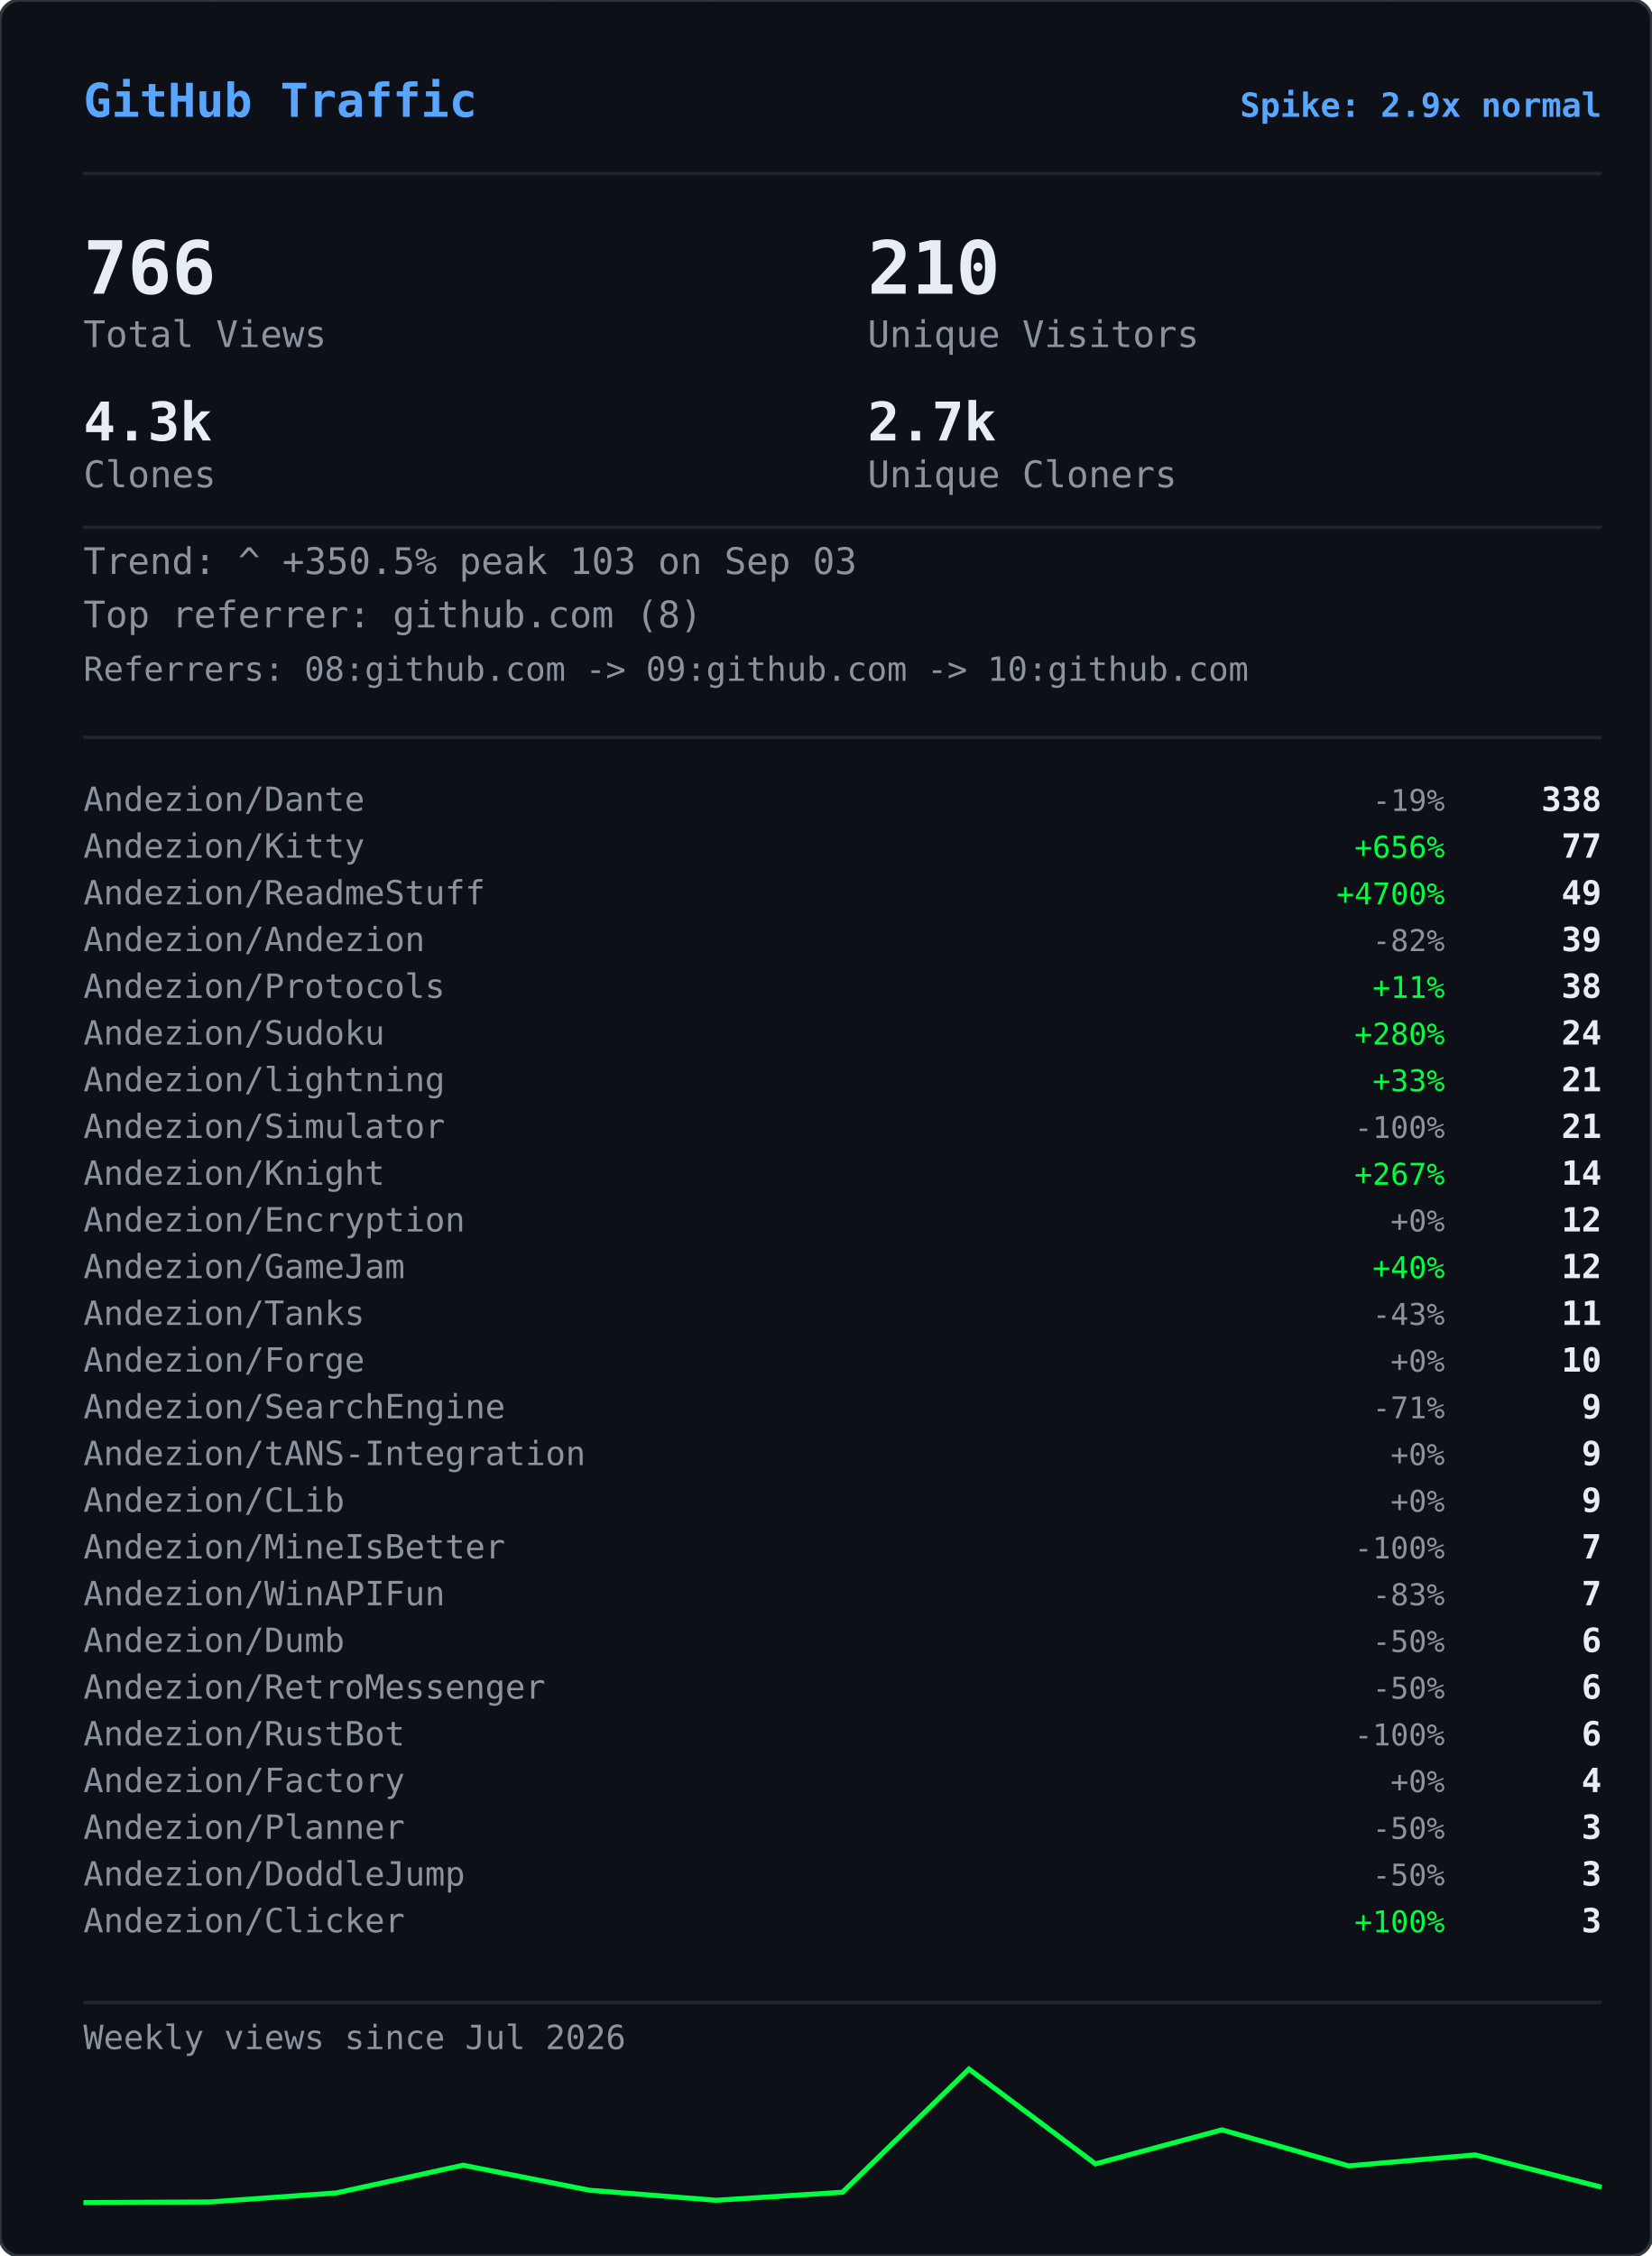
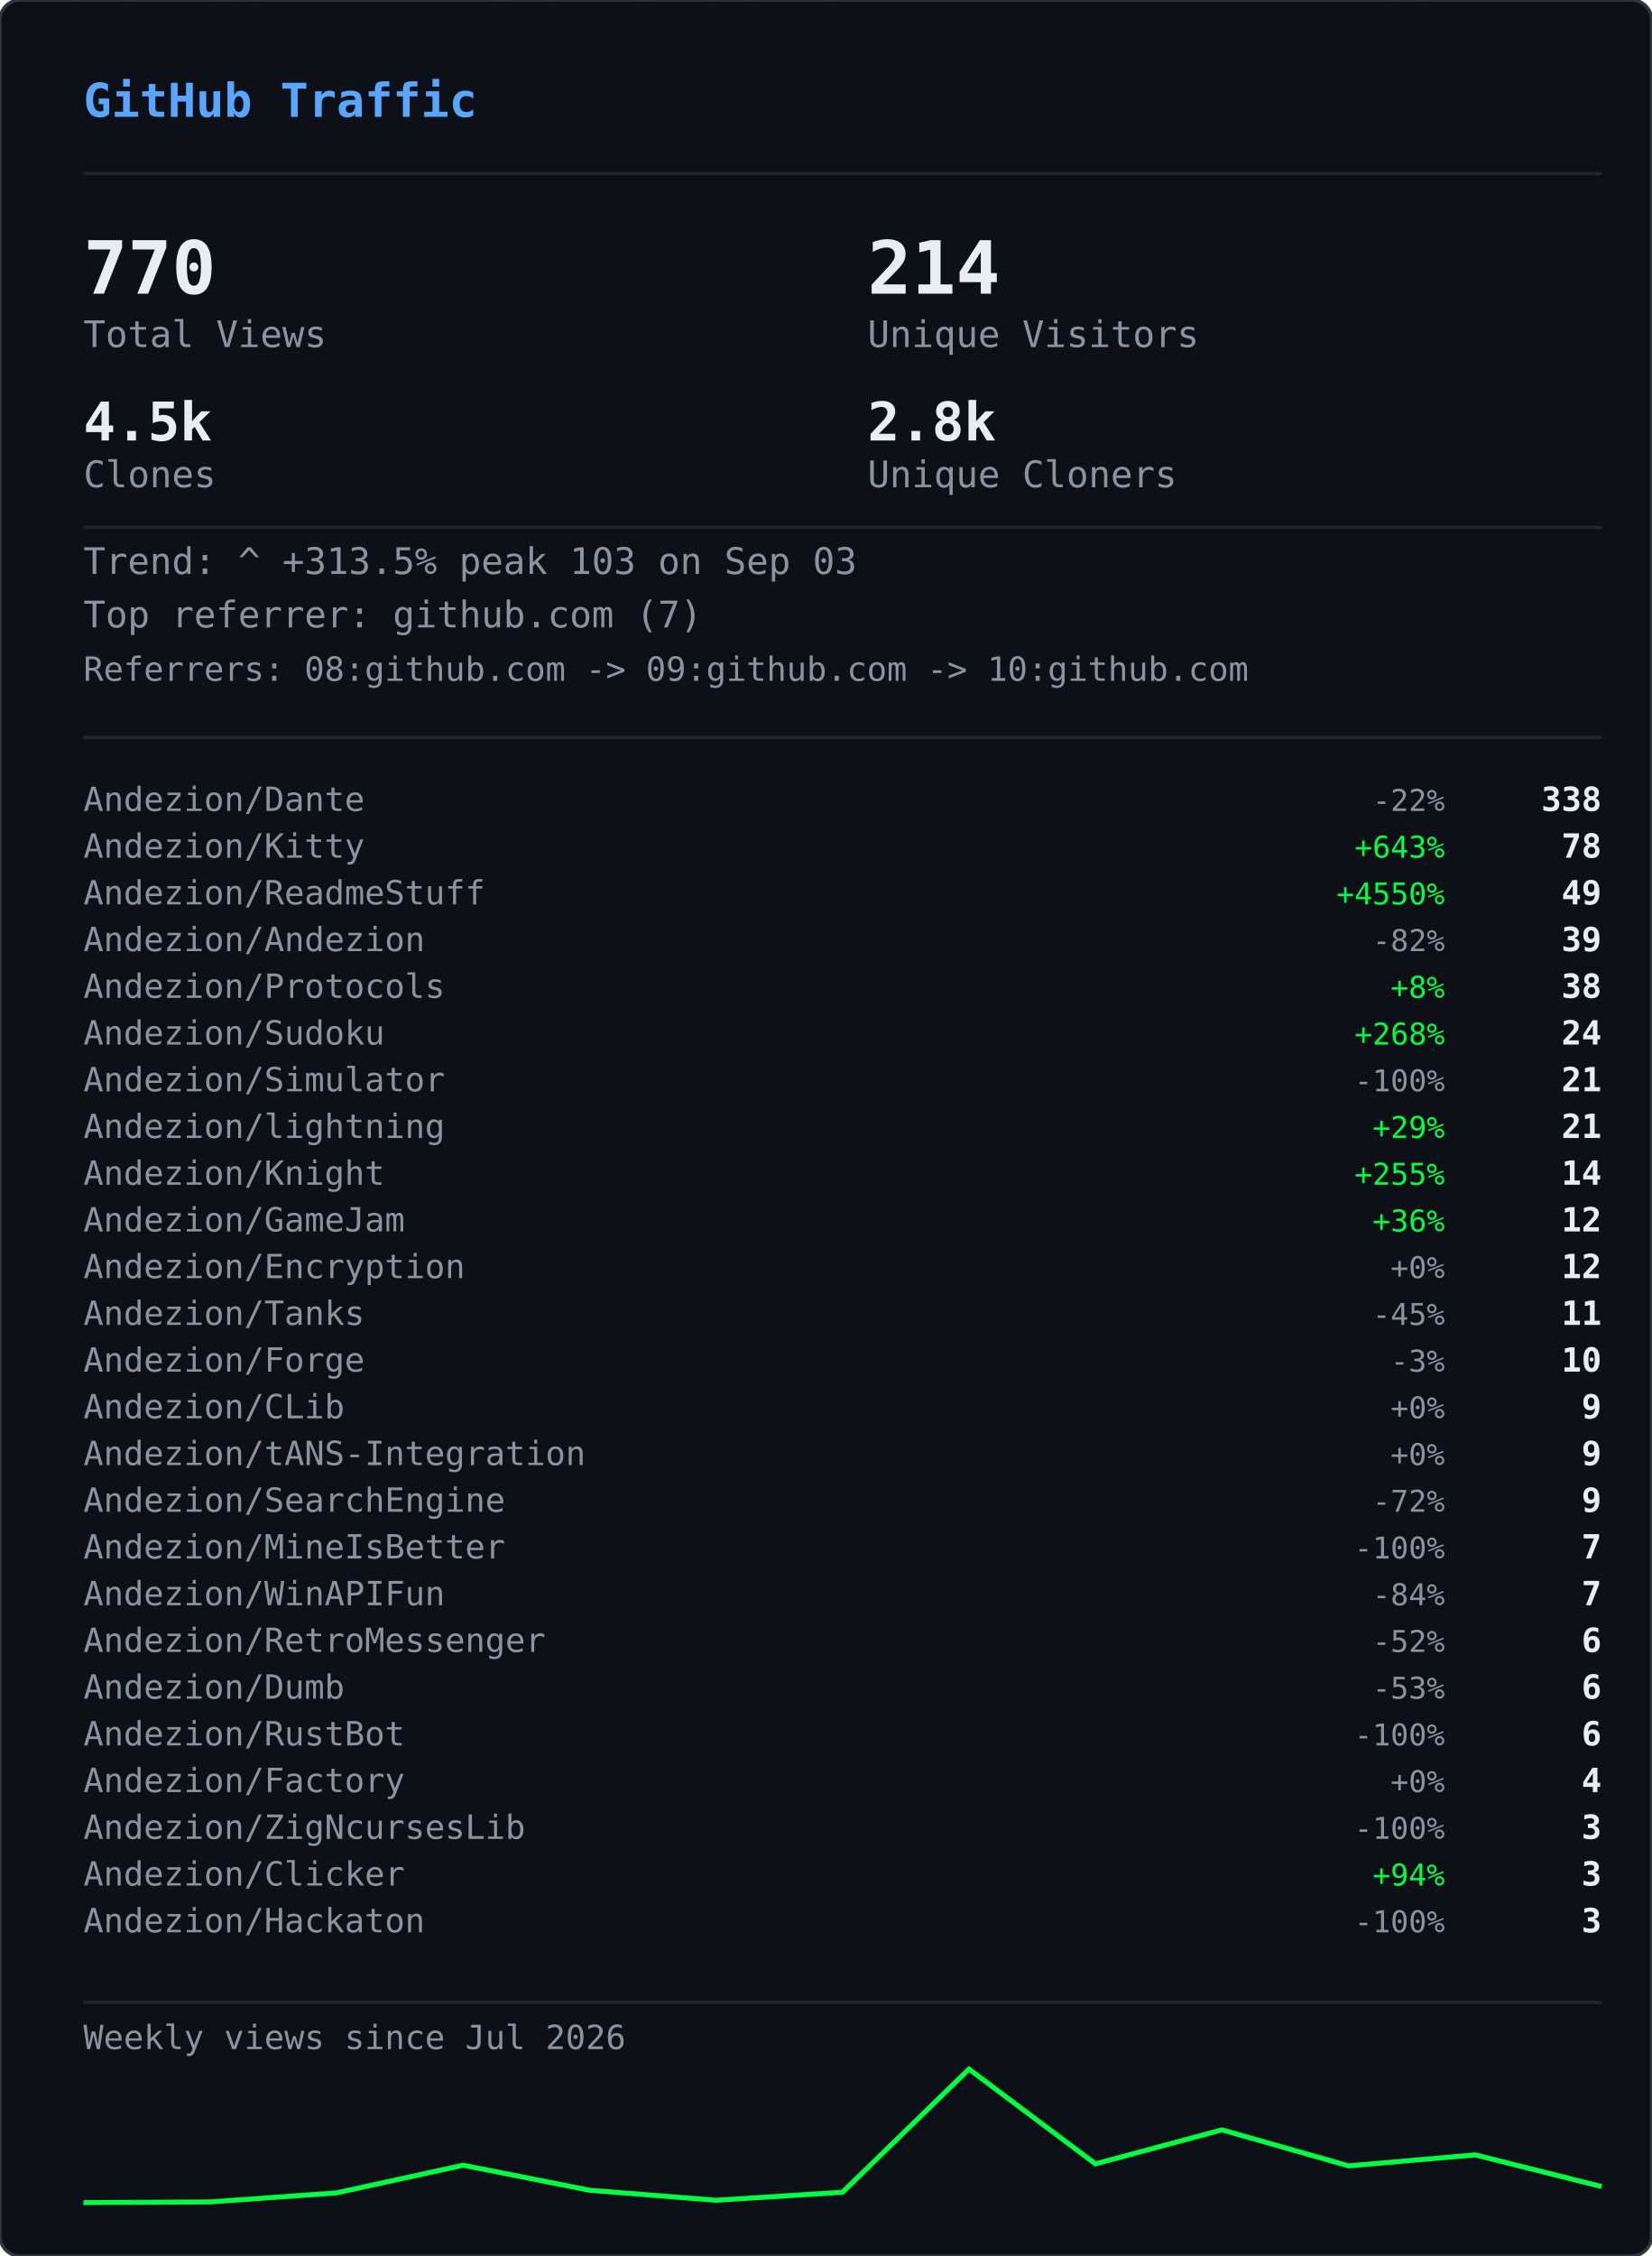
<svg xmlns="http://www.w3.org/2000/svg" width="495" height="676" viewBox="0 0 495 676">
  <defs>
    <clipPath id="gvs-clip">
      <rect width="495" height="676" rx="6" />
    </clipPath>
  </defs>
  <rect width="495" height="676" rx="6" fill="#0d1117" />
  <g clip-path="url(#gvs-clip)">
    <g opacity="0.22">
      <style>@keyframes gvs0{from{transform:translateY(-46px)}to{transform:translateY(690px)}}@keyframes gvs1{from{transform:translateY(-60px)}to{transform:translateY(690px)}}@keyframes gvs2{from{transform:translateY(-88px)}to{transform:translateY(690px)}}@keyframes gvs3{from{transform:translateY(-88px)}to{transform:translateY(690px)}}@keyframes gvs4{from{transform:translateY(-88px)}to{transform:translateY(690px)}}@keyframes gvs5{from{transform:translateY(-88px)}to{transform:translateY(690px)}}@keyframes gvs6{from{transform:translateY(-88px)}to{transform:translateY(690px)}}@keyframes gvs7{from{transform:translateY(-88px)}to{transform:translateY(690px)}}@keyframes gvs8{from{transform:translateY(-46px)}to{transform:translateY(690px)}}@keyframes gvs9{from{transform:translateY(-60px)}to{transform:translateY(690px)}}@keyframes gvs10{from{transform:translateY(-88px)}to{transform:translateY(690px)}}@keyframes gvs11{from{transform:translateY(-60px)}to{transform:translateY(690px)}}@keyframes gvs12{from{transform:translateY(-88px)}to{transform:translateY(690px)}}@keyframes gvs13{from{transform:translateY(-88px)}to{transform:translateY(690px)}}@keyframes gvs14{from{transform:translateY(-60px)}to{transform:translateY(690px)}}@keyframes gvs15{from{transform:translateY(-74px)}to{transform:translateY(690px)}}@keyframes gvs16{from{transform:translateY(-88px)}to{transform:translateY(690px)}}@keyframes gvs17{from{transform:translateY(-60px)}to{transform:translateY(690px)}}@keyframes gvs18{from{transform:translateY(-88px)}to{transform:translateY(690px)}}@keyframes gvs19{from{transform:translateY(-46px)}to{transform:translateY(690px)}}@keyframes gvs20{from{transform:translateY(-46px)}to{transform:translateY(690px)}}@keyframes gvs21{from{transform:translateY(-88px)}to{transform:translateY(690px)}}@keyframes gvs22{from{transform:translateY(-88px)}to{transform:translateY(690px)}}@keyframes gvs23{from{transform:translateY(-88px)}to{transform:translateY(690px)}}@keyframes gvs24{from{transform:translateY(-46px)}to{transform:translateY(690px)}}@keyframes gvs25{from{transform:translateY(-46px)}to{transform:translateY(690px)}}@keyframes gvs26{from{transform:translateY(-60px)}to{transform:translateY(690px)}}@keyframes gvs27{from{transform:translateY(-60px)}to{transform:translateY(690px)}}@keyframes gvs28{from{transform:translateY(-88px)}to{transform:translateY(690px)}}@keyframes gvs29{from{transform:translateY(-74px)}to{transform:translateY(690px)}}@keyframes gvs30{from{transform:translateY(-74px)}to{transform:translateY(690px)}}@keyframes gvs31{from{transform:translateY(-46px)}to{transform:translateY(690px)}}@keyframes gvs32{from{transform:translateY(-46px)}to{transform:translateY(690px)}}@keyframes gvs33{from{transform:translateY(-46px)}to{transform:translateY(690px)}}@keyframes gvs34{from{transform:translateY(-88px)}to{transform:translateY(690px)}}@keyframes gvs35{from{transform:translateY(-88px)}to{transform:translateY(690px)}}@keyframes gvs36{from{transform:translateY(-60px)}to{transform:translateY(690px)}}@keyframes gvs37{from{transform:translateY(-88px)}to{transform:translateY(690px)}}</style>
      <g style="animation:gvs0 1.67s linear infinite;animation-delay:-0.05s">
        <text x="22" y="0" font-family="monospace" font-size="12" fill="#00ff41">ｱ</text>
        <text x="22" y="-14" font-family="monospace" font-size="12" fill="#00ff41" opacity="0.75">ｸ</text>
        <text x="22" y="-28" font-family="monospace" font-size="12" fill="#00ff41" opacity="0.50">ｸ</text>
        <text x="22" y="-42" font-family="monospace" font-size="12" fill="#00ff41" opacity="0.25">ｶ</text>
      </g>
      <g style="animation:gvs1 2.52s linear infinite;animation-delay:-2.19s">
        <text x="261" y="0" font-family="monospace" font-size="12" fill="#00ff41">3</text>
        <text x="261" y="-14" font-family="monospace" font-size="12" fill="#00ff41" opacity="0.80">ﾉ</text>
        <text x="261" y="-28" font-family="monospace" font-size="12" fill="#00ff41" opacity="0.60">7</text>
        <text x="261" y="-42" font-family="monospace" font-size="12" fill="#00ff41" opacity="0.40">7</text>
        <text x="261" y="-56" font-family="monospace" font-size="12" fill="#00ff41" opacity="0.20">ﾓ</text>
      </g>
      <g style="animation:gvs2 2.64s linear infinite;animation-delay:-2.40s">
        <text x="225" y="0" font-family="monospace" font-size="12" fill="#00ff41">ｧ</text>
        <text x="225" y="-14" font-family="monospace" font-size="12" fill="#00ff41" opacity="0.86">ｪ</text>
        <text x="225" y="-28" font-family="monospace" font-size="12" fill="#00ff41" opacity="0.71">9</text>
        <text x="225" y="-42" font-family="monospace" font-size="12" fill="#00ff41" opacity="0.57">ｳ</text>
        <text x="225" y="-56" font-family="monospace" font-size="12" fill="#00ff41" opacity="0.43">ﾋ</text>
        <text x="225" y="-70" font-family="monospace" font-size="12" fill="#00ff41" opacity="0.29">2</text>
        <text x="225" y="-84" font-family="monospace" font-size="12" fill="#00ff41" opacity="0.14">7</text>
      </g>
      <g style="animation:gvs3 2.68s linear infinite;animation-delay:-2.06s">
        <text x="61" y="0" font-family="monospace" font-size="12" fill="#00ff41">ﾄ</text>
        <text x="61" y="-14" font-family="monospace" font-size="12" fill="#00ff41" opacity="0.86">ﾖ</text>
        <text x="61" y="-28" font-family="monospace" font-size="12" fill="#00ff41" opacity="0.71">ﾈ</text>
        <text x="61" y="-42" font-family="monospace" font-size="12" fill="#00ff41" opacity="0.57">ﾈ</text>
        <text x="61" y="-56" font-family="monospace" font-size="12" fill="#00ff41" opacity="0.43">0</text>
        <text x="61" y="-70" font-family="monospace" font-size="12" fill="#00ff41" opacity="0.29">ﾚ</text>
        <text x="61" y="-84" font-family="monospace" font-size="12" fill="#00ff41" opacity="0.14">ｲ</text>
      </g>
      <g style="animation:gvs4 1.89s linear infinite;animation-delay:-1.68s">
        <text x="393" y="0" font-family="monospace" font-size="12" fill="#00ff41">ﾋ</text>
        <text x="393" y="-14" font-family="monospace" font-size="12" fill="#00ff41" opacity="0.86">5</text>
        <text x="393" y="-28" font-family="monospace" font-size="12" fill="#00ff41" opacity="0.71">9</text>
        <text x="393" y="-42" font-family="monospace" font-size="12" fill="#00ff41" opacity="0.57">3</text>
        <text x="393" y="-56" font-family="monospace" font-size="12" fill="#00ff41" opacity="0.43">ﾄ</text>
        <text x="393" y="-70" font-family="monospace" font-size="12" fill="#00ff41" opacity="0.29">ﾀ</text>
        <text x="393" y="-84" font-family="monospace" font-size="12" fill="#00ff41" opacity="0.14">ﾄ</text>
      </g>
      <g style="animation:gvs5 2.08s linear infinite;animation-delay:-1.87s">
        <text x="88" y="0" font-family="monospace" font-size="12" fill="#00ff41">0</text>
        <text x="88" y="-14" font-family="monospace" font-size="12" fill="#00ff41" opacity="0.86">ﾁ</text>
        <text x="88" y="-28" font-family="monospace" font-size="12" fill="#00ff41" opacity="0.71">ｭ</text>
        <text x="88" y="-42" font-family="monospace" font-size="12" fill="#00ff41" opacity="0.57">ﾊ</text>
        <text x="88" y="-56" font-family="monospace" font-size="12" fill="#00ff41" opacity="0.43">0</text>
        <text x="88" y="-70" font-family="monospace" font-size="12" fill="#00ff41" opacity="0.29">ｴ</text>
        <text x="88" y="-84" font-family="monospace" font-size="12" fill="#00ff41" opacity="0.14">6</text>
      </g>
      <g style="animation:gvs6 1.51s linear infinite;animation-delay:-0.31s">
        <text x="484" y="0" font-family="monospace" font-size="12" fill="#00ff41">5</text>
        <text x="484" y="-14" font-family="monospace" font-size="12" fill="#00ff41" opacity="0.86">ｩ</text>
        <text x="484" y="-28" font-family="monospace" font-size="12" fill="#00ff41" opacity="0.71">ｭ</text>
        <text x="484" y="-42" font-family="monospace" font-size="12" fill="#00ff41" opacity="0.57">1</text>
        <text x="484" y="-56" font-family="monospace" font-size="12" fill="#00ff41" opacity="0.43">ｷ</text>
        <text x="484" y="-70" font-family="monospace" font-size="12" fill="#00ff41" opacity="0.29">ﾁ</text>
        <text x="484" y="-84" font-family="monospace" font-size="12" fill="#00ff41" opacity="0.14">ﾗ</text>
      </g>
      <g style="animation:gvs7 2.04s linear infinite;animation-delay:-0.46s">
        <text x="452" y="0" font-family="monospace" font-size="12" fill="#00ff41">8</text>
        <text x="452" y="-14" font-family="monospace" font-size="12" fill="#00ff41" opacity="0.86">ｷ</text>
        <text x="452" y="-28" font-family="monospace" font-size="12" fill="#00ff41" opacity="0.71">ｻ</text>
        <text x="452" y="-42" font-family="monospace" font-size="12" fill="#00ff41" opacity="0.57">ｼ</text>
        <text x="452" y="-56" font-family="monospace" font-size="12" fill="#00ff41" opacity="0.43">ｿ</text>
        <text x="452" y="-70" font-family="monospace" font-size="12" fill="#00ff41" opacity="0.29">ｹ</text>
        <text x="452" y="-84" font-family="monospace" font-size="12" fill="#00ff41" opacity="0.14">ﾇ</text>
      </g>
      <g style="animation:gvs8 2.42s linear infinite;animation-delay:-0.51s">
        <text x="193" y="0" font-family="monospace" font-size="12" fill="#00ff41">ﾋ</text>
        <text x="193" y="-14" font-family="monospace" font-size="12" fill="#00ff41" opacity="0.75">0</text>
        <text x="193" y="-28" font-family="monospace" font-size="12" fill="#00ff41" opacity="0.50">ﾈ</text>
        <text x="193" y="-42" font-family="monospace" font-size="12" fill="#00ff41" opacity="0.25">5</text>
      </g>
      <g style="animation:gvs9 1.93s linear infinite;animation-delay:-1.90s">
        <text x="368" y="0" font-family="monospace" font-size="12" fill="#00ff41">ﾓ</text>
        <text x="368" y="-14" font-family="monospace" font-size="12" fill="#00ff41" opacity="0.80">ﾚ</text>
        <text x="368" y="-28" font-family="monospace" font-size="12" fill="#00ff41" opacity="0.60">ﾕ</text>
        <text x="368" y="-42" font-family="monospace" font-size="12" fill="#00ff41" opacity="0.40">ｮ</text>
        <text x="368" y="-56" font-family="monospace" font-size="12" fill="#00ff41" opacity="0.20">ﾖ</text>
      </g>
      <g style="animation:gvs10 2.23s linear infinite;animation-delay:-1.17s">
        <text x="307" y="0" font-family="monospace" font-size="12" fill="#00ff41">ﾋ</text>
        <text x="307" y="-14" font-family="monospace" font-size="12" fill="#00ff41" opacity="0.86">ｾ</text>
        <text x="307" y="-28" font-family="monospace" font-size="12" fill="#00ff41" opacity="0.71">ﾇ</text>
        <text x="307" y="-42" font-family="monospace" font-size="12" fill="#00ff41" opacity="0.57">ﾊ</text>
        <text x="307" y="-56" font-family="monospace" font-size="12" fill="#00ff41" opacity="0.43">ﾙ</text>
        <text x="307" y="-70" font-family="monospace" font-size="12" fill="#00ff41" opacity="0.29">ｧ</text>
        <text x="307" y="-84" font-family="monospace" font-size="12" fill="#00ff41" opacity="0.14">ﾖ</text>
      </g>
      <g style="animation:gvs11 2.78s linear infinite;animation-delay:-0.63s">
        <text x="378" y="0" font-family="monospace" font-size="12" fill="#00ff41">ﾚ</text>
        <text x="378" y="-14" font-family="monospace" font-size="12" fill="#00ff41" opacity="0.80">9</text>
        <text x="378" y="-28" font-family="monospace" font-size="12" fill="#00ff41" opacity="0.60">ﾕ</text>
        <text x="378" y="-42" font-family="monospace" font-size="12" fill="#00ff41" opacity="0.40">ｹ</text>
        <text x="378" y="-56" font-family="monospace" font-size="12" fill="#00ff41" opacity="0.20">ﾛ</text>
      </g>
      <g style="animation:gvs12 1.82s linear infinite;animation-delay:-1.02s">
        <text x="425" y="0" font-family="monospace" font-size="12" fill="#00ff41">ｳ</text>
        <text x="425" y="-14" font-family="monospace" font-size="12" fill="#00ff41" opacity="0.86">ﾒ</text>
        <text x="425" y="-28" font-family="monospace" font-size="12" fill="#00ff41" opacity="0.71">ﾈ</text>
        <text x="425" y="-42" font-family="monospace" font-size="12" fill="#00ff41" opacity="0.57">ｹ</text>
        <text x="425" y="-56" font-family="monospace" font-size="12" fill="#00ff41" opacity="0.43">ﾃ</text>
        <text x="425" y="-70" font-family="monospace" font-size="12" fill="#00ff41" opacity="0.29">ﾀ</text>
        <text x="425" y="-84" font-family="monospace" font-size="12" fill="#00ff41" opacity="0.14">7</text>
      </g>
      <g style="animation:gvs13 3.08s linear infinite;animation-delay:-0.54s">
        <text x="474" y="0" font-family="monospace" font-size="12" fill="#00ff41">ｾ</text>
        <text x="474" y="-14" font-family="monospace" font-size="12" fill="#00ff41" opacity="0.86">ｭ</text>
        <text x="474" y="-28" font-family="monospace" font-size="12" fill="#00ff41" opacity="0.71">ﾗ</text>
        <text x="474" y="-42" font-family="monospace" font-size="12" fill="#00ff41" opacity="0.57">ﾀ</text>
        <text x="474" y="-56" font-family="monospace" font-size="12" fill="#00ff41" opacity="0.43">ﾒ</text>
        <text x="474" y="-70" font-family="monospace" font-size="12" fill="#00ff41" opacity="0.29">ﾉ</text>
        <text x="474" y="-84" font-family="monospace" font-size="12" fill="#00ff41" opacity="0.14">ｲ</text>
      </g>
      <g style="animation:gvs14 1.89s linear infinite;animation-delay:-1.79s">
        <text x="67" y="0" font-family="monospace" font-size="12" fill="#00ff41">ﾏ</text>
        <text x="67" y="-14" font-family="monospace" font-size="12" fill="#00ff41" opacity="0.80">ﾚ</text>
        <text x="67" y="-28" font-family="monospace" font-size="12" fill="#00ff41" opacity="0.60">ﾉ</text>
        <text x="67" y="-42" font-family="monospace" font-size="12" fill="#00ff41" opacity="0.40">ｿ</text>
        <text x="67" y="-56" font-family="monospace" font-size="12" fill="#00ff41" opacity="0.20">6</text>
      </g>
      <g style="animation:gvs15 2.31s linear infinite;animation-delay:-1.20s">
        <text x="412" y="0" font-family="monospace" font-size="12" fill="#00ff41">ﾍ</text>
        <text x="412" y="-14" font-family="monospace" font-size="12" fill="#00ff41" opacity="0.83">ｭ</text>
        <text x="412" y="-28" font-family="monospace" font-size="12" fill="#00ff41" opacity="0.67">ﾌ</text>
        <text x="412" y="-42" font-family="monospace" font-size="12" fill="#00ff41" opacity="0.50">ｧ</text>
        <text x="412" y="-56" font-family="monospace" font-size="12" fill="#00ff41" opacity="0.33">ｭ</text>
        <text x="412" y="-70" font-family="monospace" font-size="12" fill="#00ff41" opacity="0.17">ﾚ</text>
      </g>
      <g style="animation:gvs16 1.84s linear infinite;animation-delay:-0.95s">
        <text x="208" y="0" font-family="monospace" font-size="12" fill="#00ff41">ｾ</text>
        <text x="208" y="-14" font-family="monospace" font-size="12" fill="#00ff41" opacity="0.86">ﾄ</text>
        <text x="208" y="-28" font-family="monospace" font-size="12" fill="#00ff41" opacity="0.71">ﾘ</text>
        <text x="208" y="-42" font-family="monospace" font-size="12" fill="#00ff41" opacity="0.57">ﾔ</text>
        <text x="208" y="-56" font-family="monospace" font-size="12" fill="#00ff41" opacity="0.43">ﾘ</text>
        <text x="208" y="-70" font-family="monospace" font-size="12" fill="#00ff41" opacity="0.29">ｫ</text>
        <text x="208" y="-84" font-family="monospace" font-size="12" fill="#00ff41" opacity="0.14">ｶ</text>
      </g>
      <g style="animation:gvs17 1.63s linear infinite;animation-delay:-0.51s">
        <text x="413" y="0" font-family="monospace" font-size="12" fill="#00ff41">ｵ</text>
        <text x="413" y="-14" font-family="monospace" font-size="12" fill="#00ff41" opacity="0.80">5</text>
        <text x="413" y="-28" font-family="monospace" font-size="12" fill="#00ff41" opacity="0.60">ﾁ</text>
        <text x="413" y="-42" font-family="monospace" font-size="12" fill="#00ff41" opacity="0.40">ﾈ</text>
        <text x="413" y="-56" font-family="monospace" font-size="12" fill="#00ff41" opacity="0.20">ﾗ</text>
      </g>
      <g style="animation:gvs18 2.61s linear infinite;animation-delay:-1.01s">
        <text x="422" y="0" font-family="monospace" font-size="12" fill="#00ff41">ｽ</text>
        <text x="422" y="-14" font-family="monospace" font-size="12" fill="#00ff41" opacity="0.86">ｬ</text>
        <text x="422" y="-28" font-family="monospace" font-size="12" fill="#00ff41" opacity="0.71">ﾈ</text>
        <text x="422" y="-42" font-family="monospace" font-size="12" fill="#00ff41" opacity="0.57">ｮ</text>
        <text x="422" y="-56" font-family="monospace" font-size="12" fill="#00ff41" opacity="0.43">0</text>
        <text x="422" y="-70" font-family="monospace" font-size="12" fill="#00ff41" opacity="0.29">ﾊ</text>
        <text x="422" y="-84" font-family="monospace" font-size="12" fill="#00ff41" opacity="0.14">ﾀ</text>
      </g>
      <g style="animation:gvs19 2.86s linear infinite;animation-delay:-1.17s">
        <text x="137" y="0" font-family="monospace" font-size="12" fill="#00ff41">ｴ</text>
        <text x="137" y="-14" font-family="monospace" font-size="12" fill="#00ff41" opacity="0.75">3</text>
        <text x="137" y="-28" font-family="monospace" font-size="12" fill="#00ff41" opacity="0.50">ﾒ</text>
        <text x="137" y="-42" font-family="monospace" font-size="12" fill="#00ff41" opacity="0.25">ｪ</text>
      </g>
      <g style="animation:gvs20 2.04s linear infinite;animation-delay:-1.32s">
        <text x="72" y="0" font-family="monospace" font-size="12" fill="#00ff41">ﾑ</text>
        <text x="72" y="-14" font-family="monospace" font-size="12" fill="#00ff41" opacity="0.75">ﾉ</text>
        <text x="72" y="-28" font-family="monospace" font-size="12" fill="#00ff41" opacity="0.50">ｸ</text>
        <text x="72" y="-42" font-family="monospace" font-size="12" fill="#00ff41" opacity="0.25">ﾐ</text>
      </g>
      <g style="animation:gvs21 2.07s linear infinite;animation-delay:-0.53s">
        <text x="91" y="0" font-family="monospace" font-size="12" fill="#00ff41">ｪ</text>
        <text x="91" y="-14" font-family="monospace" font-size="12" fill="#00ff41" opacity="0.86">ｳ</text>
        <text x="91" y="-28" font-family="monospace" font-size="12" fill="#00ff41" opacity="0.71">ｻ</text>
        <text x="91" y="-42" font-family="monospace" font-size="12" fill="#00ff41" opacity="0.57">ﾔ</text>
        <text x="91" y="-56" font-family="monospace" font-size="12" fill="#00ff41" opacity="0.43">5</text>
        <text x="91" y="-70" font-family="monospace" font-size="12" fill="#00ff41" opacity="0.29">ｳ</text>
        <text x="91" y="-84" font-family="monospace" font-size="12" fill="#00ff41" opacity="0.14">ﾂ</text>
      </g>
      <g style="animation:gvs22 2.09s linear infinite;animation-delay:-1.30s">
        <text x="102" y="0" font-family="monospace" font-size="12" fill="#00ff41">1</text>
        <text x="102" y="-14" font-family="monospace" font-size="12" fill="#00ff41" opacity="0.86">ｸ</text>
        <text x="102" y="-28" font-family="monospace" font-size="12" fill="#00ff41" opacity="0.71">ﾂ</text>
        <text x="102" y="-42" font-family="monospace" font-size="12" fill="#00ff41" opacity="0.57">ｭ</text>
        <text x="102" y="-56" font-family="monospace" font-size="12" fill="#00ff41" opacity="0.43">3</text>
        <text x="102" y="-70" font-family="monospace" font-size="12" fill="#00ff41" opacity="0.29">ｫ</text>
        <text x="102" y="-84" font-family="monospace" font-size="12" fill="#00ff41" opacity="0.14">ﾑ</text>
      </g>
      <g style="animation:gvs23 1.89s linear infinite;animation-delay:-1.38s">
        <text x="162" y="0" font-family="monospace" font-size="12" fill="#00ff41">ｵ</text>
        <text x="162" y="-14" font-family="monospace" font-size="12" fill="#00ff41" opacity="0.86">ｦ</text>
        <text x="162" y="-28" font-family="monospace" font-size="12" fill="#00ff41" opacity="0.71">ﾖ</text>
        <text x="162" y="-42" font-family="monospace" font-size="12" fill="#00ff41" opacity="0.57">ｴ</text>
        <text x="162" y="-56" font-family="monospace" font-size="12" fill="#00ff41" opacity="0.43">ﾓ</text>
        <text x="162" y="-70" font-family="monospace" font-size="12" fill="#00ff41" opacity="0.29">ｷ</text>
        <text x="162" y="-84" font-family="monospace" font-size="12" fill="#00ff41" opacity="0.14">ﾇ</text>
      </g>
      <g style="animation:gvs24 2.35s linear infinite;animation-delay:-1.38s">
        <text x="211" y="0" font-family="monospace" font-size="12" fill="#00ff41">ｧ</text>
        <text x="211" y="-14" font-family="monospace" font-size="12" fill="#00ff41" opacity="0.75">ｿ</text>
        <text x="211" y="-28" font-family="monospace" font-size="12" fill="#00ff41" opacity="0.50">ﾈ</text>
        <text x="211" y="-42" font-family="monospace" font-size="12" fill="#00ff41" opacity="0.25">ﾒ</text>
      </g>
      <g style="animation:gvs25 2.74s linear infinite;animation-delay:-0.53s">
        <text x="241" y="0" font-family="monospace" font-size="12" fill="#00ff41">ｽ</text>
        <text x="241" y="-14" font-family="monospace" font-size="12" fill="#00ff41" opacity="0.75">ﾄ</text>
        <text x="241" y="-28" font-family="monospace" font-size="12" fill="#00ff41" opacity="0.50">ｸ</text>
        <text x="241" y="-42" font-family="monospace" font-size="12" fill="#00ff41" opacity="0.25">7</text>
      </g>
      <g style="animation:gvs26 1.82s linear infinite;animation-delay:-0.60s">
        <text x="128" y="0" font-family="monospace" font-size="12" fill="#00ff41">ﾍ</text>
        <text x="128" y="-14" font-family="monospace" font-size="12" fill="#00ff41" opacity="0.80">ﾌ</text>
        <text x="128" y="-28" font-family="monospace" font-size="12" fill="#00ff41" opacity="0.60">4</text>
        <text x="128" y="-42" font-family="monospace" font-size="12" fill="#00ff41" opacity="0.40">ｦ</text>
        <text x="128" y="-56" font-family="monospace" font-size="12" fill="#00ff41" opacity="0.20">8</text>
      </g>
      <g style="animation:gvs27 2.28s linear infinite;animation-delay:-0.68s">
        <text x="242" y="0" font-family="monospace" font-size="12" fill="#00ff41">ﾛ</text>
        <text x="242" y="-14" font-family="monospace" font-size="12" fill="#00ff41" opacity="0.80">ﾗ</text>
        <text x="242" y="-28" font-family="monospace" font-size="12" fill="#00ff41" opacity="0.60">ｳ</text>
        <text x="242" y="-42" font-family="monospace" font-size="12" fill="#00ff41" opacity="0.40">ﾑ</text>
        <text x="242" y="-56" font-family="monospace" font-size="12" fill="#00ff41" opacity="0.20">ｭ</text>
      </g>
      <g style="animation:gvs28 2.44s linear infinite;animation-delay:-0.28s">
        <text x="34" y="0" font-family="monospace" font-size="12" fill="#00ff41">ｵ</text>
        <text x="34" y="-14" font-family="monospace" font-size="12" fill="#00ff41" opacity="0.86">ﾀ</text>
        <text x="34" y="-28" font-family="monospace" font-size="12" fill="#00ff41" opacity="0.71">ﾓ</text>
        <text x="34" y="-42" font-family="monospace" font-size="12" fill="#00ff41" opacity="0.57">ｫ</text>
        <text x="34" y="-56" font-family="monospace" font-size="12" fill="#00ff41" opacity="0.43">ｻ</text>
        <text x="34" y="-70" font-family="monospace" font-size="12" fill="#00ff41" opacity="0.29">3</text>
        <text x="34" y="-84" font-family="monospace" font-size="12" fill="#00ff41" opacity="0.14">ｶ</text>
      </g>
      <g style="animation:gvs29 2.19s linear infinite;animation-delay:-0.47s">
        <text x="411" y="0" font-family="monospace" font-size="12" fill="#00ff41">ﾖ</text>
        <text x="411" y="-14" font-family="monospace" font-size="12" fill="#00ff41" opacity="0.83">6</text>
        <text x="411" y="-28" font-family="monospace" font-size="12" fill="#00ff41" opacity="0.67">ﾘ</text>
        <text x="411" y="-42" font-family="monospace" font-size="12" fill="#00ff41" opacity="0.50">ｨ</text>
        <text x="411" y="-56" font-family="monospace" font-size="12" fill="#00ff41" opacity="0.33">ﾘ</text>
        <text x="411" y="-70" font-family="monospace" font-size="12" fill="#00ff41" opacity="0.17">ﾃ</text>
      </g>
      <g style="animation:gvs30 2.71s linear infinite;animation-delay:-2.12s">
        <text x="146" y="0" font-family="monospace" font-size="12" fill="#00ff41">ｷ</text>
        <text x="146" y="-14" font-family="monospace" font-size="12" fill="#00ff41" opacity="0.83">ﾚ</text>
        <text x="146" y="-28" font-family="monospace" font-size="12" fill="#00ff41" opacity="0.67">ｳ</text>
        <text x="146" y="-42" font-family="monospace" font-size="12" fill="#00ff41" opacity="0.50">ｾ</text>
        <text x="146" y="-56" font-family="monospace" font-size="12" fill="#00ff41" opacity="0.33">ｺ</text>
        <text x="146" y="-70" font-family="monospace" font-size="12" fill="#00ff41" opacity="0.17">3</text>
      </g>
      <g style="animation:gvs31 2.10s linear infinite;animation-delay:-0.05s">
        <text x="248" y="0" font-family="monospace" font-size="12" fill="#00ff41">ｼ</text>
        <text x="248" y="-14" font-family="monospace" font-size="12" fill="#00ff41" opacity="0.75">ﾗ</text>
        <text x="248" y="-28" font-family="monospace" font-size="12" fill="#00ff41" opacity="0.50">ﾌ</text>
        <text x="248" y="-42" font-family="monospace" font-size="12" fill="#00ff41" opacity="0.25">0</text>
      </g>
      <g style="animation:gvs32 1.82s linear infinite;animation-delay:-0.87s">
        <text x="64" y="0" font-family="monospace" font-size="12" fill="#00ff41">ｺ</text>
        <text x="64" y="-14" font-family="monospace" font-size="12" fill="#00ff41" opacity="0.75">ｭ</text>
        <text x="64" y="-28" font-family="monospace" font-size="12" fill="#00ff41" opacity="0.50">ﾄ</text>
        <text x="64" y="-42" font-family="monospace" font-size="12" fill="#00ff41" opacity="0.25">ｨ</text>
      </g>
      <g style="animation:gvs33 2.68s linear infinite;animation-delay:-2.11s">
        <text x="189" y="0" font-family="monospace" font-size="12" fill="#00ff41">ｵ</text>
        <text x="189" y="-14" font-family="monospace" font-size="12" fill="#00ff41" opacity="0.75">ｨ</text>
        <text x="189" y="-28" font-family="monospace" font-size="12" fill="#00ff41" opacity="0.50">ﾝ</text>
        <text x="189" y="-42" font-family="monospace" font-size="12" fill="#00ff41" opacity="0.25">1</text>
      </g>
      <g style="animation:gvs34 3.14s linear infinite;animation-delay:-1.39s">
        <text x="147" y="0" font-family="monospace" font-size="12" fill="#00ff41">ﾘ</text>
        <text x="147" y="-14" font-family="monospace" font-size="12" fill="#00ff41" opacity="0.86">ﾘ</text>
        <text x="147" y="-28" font-family="monospace" font-size="12" fill="#00ff41" opacity="0.71">ﾊ</text>
        <text x="147" y="-42" font-family="monospace" font-size="12" fill="#00ff41" opacity="0.57">ﾎ</text>
        <text x="147" y="-56" font-family="monospace" font-size="12" fill="#00ff41" opacity="0.43">1</text>
        <text x="147" y="-70" font-family="monospace" font-size="12" fill="#00ff41" opacity="0.29">9</text>
        <text x="147" y="-84" font-family="monospace" font-size="12" fill="#00ff41" opacity="0.14">ﾕ</text>
      </g>
      <g style="animation:gvs35 3.09s linear infinite;animation-delay:-1.76s">
        <text x="54" y="0" font-family="monospace" font-size="12" fill="#00ff41">4</text>
        <text x="54" y="-14" font-family="monospace" font-size="12" fill="#00ff41" opacity="0.86">ｲ</text>
        <text x="54" y="-28" font-family="monospace" font-size="12" fill="#00ff41" opacity="0.71">ｶ</text>
        <text x="54" y="-42" font-family="monospace" font-size="12" fill="#00ff41" opacity="0.57">ﾐ</text>
        <text x="54" y="-56" font-family="monospace" font-size="12" fill="#00ff41" opacity="0.43">ﾝ</text>
        <text x="54" y="-70" font-family="monospace" font-size="12" fill="#00ff41" opacity="0.29">ﾄ</text>
        <text x="54" y="-84" font-family="monospace" font-size="12" fill="#00ff41" opacity="0.14">ﾐ</text>
      </g>
      <g style="animation:gvs36 2.45s linear infinite;animation-delay:-0.10s">
        <text x="50" y="0" font-family="monospace" font-size="12" fill="#00ff41">ﾓ</text>
        <text x="50" y="-14" font-family="monospace" font-size="12" fill="#00ff41" opacity="0.80">ｭ</text>
        <text x="50" y="-28" font-family="monospace" font-size="12" fill="#00ff41" opacity="0.60">ﾎ</text>
        <text x="50" y="-42" font-family="monospace" font-size="12" fill="#00ff41" opacity="0.40">5</text>
        <text x="50" y="-56" font-family="monospace" font-size="12" fill="#00ff41" opacity="0.20">ｽ</text>
      </g>
      <g style="animation:gvs37 1.60s linear infinite;animation-delay:-1.47s">
        <text x="118" y="0" font-family="monospace" font-size="12" fill="#00ff41">ﾊ</text>
        <text x="118" y="-14" font-family="monospace" font-size="12" fill="#00ff41" opacity="0.86">ﾓ</text>
        <text x="118" y="-28" font-family="monospace" font-size="12" fill="#00ff41" opacity="0.71">ｨ</text>
        <text x="118" y="-42" font-family="monospace" font-size="12" fill="#00ff41" opacity="0.57">ﾘ</text>
        <text x="118" y="-56" font-family="monospace" font-size="12" fill="#00ff41" opacity="0.43">ﾛ</text>
        <text x="118" y="-70" font-family="monospace" font-size="12" fill="#00ff41" opacity="0.29">ｿ</text>
        <text x="118" y="-84" font-family="monospace" font-size="12" fill="#00ff41" opacity="0.14">ｯ</text>
      </g>
    </g>
  </g>
  <rect width="495" height="676" rx="6" fill="none" stroke="#30363d" stroke-width="1" />
  <text x="25" y="35" font-family="monospace" font-size="14" font-weight="600" fill="#58a6ff">GitHub Traffic</text>
-   <text x="480" y="35" font-family="monospace" font-size="10" font-weight="600" fill="#58a6ff" text-anchor="end">Spike: 2.9x normal</text>
  <line x1="25" y1="52" x2="480" y2="52" stroke="#21262d" stroke-width="1" />
-   <text x="25" y="88" font-family="monospace" font-size="22" font-weight="700" fill="#e6edf3">766</text>
+   <text x="25" y="88" font-family="monospace" font-size="22" font-weight="700" fill="#e6edf3">770</text>
  <text x="25" y="104" font-family="monospace" font-size="11" fill="#8b949e">Total Views</text>
-   <text x="260" y="88" font-family="monospace" font-size="22" font-weight="700" fill="#e6edf3">210</text>
+   <text x="260" y="88" font-family="monospace" font-size="22" font-weight="700" fill="#e6edf3">214</text>
  <text x="260" y="104" font-family="monospace" font-size="11" fill="#8b949e">Unique Visitors</text>
-   <text x="25" y="132" font-family="monospace" font-size="16" font-weight="700" fill="#e6edf3">4.3k</text>
+   <text x="25" y="132" font-family="monospace" font-size="16" font-weight="700" fill="#e6edf3">4.5k</text>
  <text x="25" y="146" font-family="monospace" font-size="11" fill="#8b949e">Clones</text>
-   <text x="260" y="132" font-family="monospace" font-size="16" font-weight="700" fill="#e6edf3">2.7k</text>
+   <text x="260" y="132" font-family="monospace" font-size="16" font-weight="700" fill="#e6edf3">2.8k</text>
  <text x="260" y="146" font-family="monospace" font-size="11" fill="#8b949e">Unique Cloners</text>
  <line x1="25" y1="158" x2="480" y2="158" stroke="#21262d" stroke-width="1" />
-   <text x="25" y="172" font-family="monospace" font-size="11" fill="#8b949e">Trend: ^ +350.5%  peak 103 on Sep 03</text>
-   <text x="25" y="188" font-family="monospace" font-size="11" fill="#8b949e">Top referrer: github.com (8)</text>
+   <text x="25" y="172" font-family="monospace" font-size="11" fill="#8b949e">Trend: ^ +313.5%  peak 103 on Sep 03</text>
+   <text x="25" y="188" font-family="monospace" font-size="11" fill="#8b949e">Top referrer: github.com (7)</text>
  <text x="25" y="204" font-family="monospace" font-size="10" fill="#8b949e">Referrers: 08:github.com -&gt; 09:github.com -&gt; 10:github.com</text>
  <line x1="25" y1="221" x2="480" y2="221" stroke="#21262d" stroke-width="1" />
  <text x="25" y="243" font-family="monospace" font-size="10" fill="#8b949e">Andezion/Dante</text>
-   <text x="433" y="243" font-family="monospace" font-size="9" fill="#8b949e" text-anchor="end">-19%</text>
+   <text x="433" y="243" font-family="monospace" font-size="9" fill="#8b949e" text-anchor="end">-22%</text>
  <text x="480" y="243" font-family="monospace" font-size="10" font-weight="600" fill="#e6edf3" text-anchor="end">338</text>
  <text x="25" y="257" font-family="monospace" font-size="10" fill="#8b949e">Andezion/Kitty</text>
-   <text x="433" y="257" font-family="monospace" font-size="9" fill="#00ff41" text-anchor="end">+656%</text>
-   <text x="480" y="257" font-family="monospace" font-size="10" font-weight="600" fill="#e6edf3" text-anchor="end">77</text>
+   <text x="433" y="257" font-family="monospace" font-size="9" fill="#00ff41" text-anchor="end">+643%</text>
+   <text x="480" y="257" font-family="monospace" font-size="10" font-weight="600" fill="#e6edf3" text-anchor="end">78</text>
  <text x="25" y="271" font-family="monospace" font-size="10" fill="#8b949e">Andezion/ReadmeStuff</text>
-   <text x="433" y="271" font-family="monospace" font-size="9" fill="#00ff41" text-anchor="end">+4700%</text>
+   <text x="433" y="271" font-family="monospace" font-size="9" fill="#00ff41" text-anchor="end">+4550%</text>
  <text x="480" y="271" font-family="monospace" font-size="10" font-weight="600" fill="#e6edf3" text-anchor="end">49</text>
  <text x="25" y="285" font-family="monospace" font-size="10" fill="#8b949e">Andezion/Andezion</text>
  <text x="433" y="285" font-family="monospace" font-size="9" fill="#8b949e" text-anchor="end">-82%</text>
  <text x="480" y="285" font-family="monospace" font-size="10" font-weight="600" fill="#e6edf3" text-anchor="end">39</text>
  <text x="25" y="299" font-family="monospace" font-size="10" fill="#8b949e">Andezion/Protocols</text>
-   <text x="433" y="299" font-family="monospace" font-size="9" fill="#00ff41" text-anchor="end">+11%</text>
+   <text x="433" y="299" font-family="monospace" font-size="9" fill="#00ff41" text-anchor="end">+8%</text>
  <text x="480" y="299" font-family="monospace" font-size="10" font-weight="600" fill="#e6edf3" text-anchor="end">38</text>
  <text x="25" y="313" font-family="monospace" font-size="10" fill="#8b949e">Andezion/Sudoku</text>
-   <text x="433" y="313" font-family="monospace" font-size="9" fill="#00ff41" text-anchor="end">+280%</text>
+   <text x="433" y="313" font-family="monospace" font-size="9" fill="#00ff41" text-anchor="end">+268%</text>
  <text x="480" y="313" font-family="monospace" font-size="10" font-weight="600" fill="#e6edf3" text-anchor="end">24</text>
-   <text x="25" y="327" font-family="monospace" font-size="10" fill="#8b949e">Andezion/lightning</text>
-   <text x="433" y="327" font-family="monospace" font-size="9" fill="#00ff41" text-anchor="end">+33%</text>
+   <text x="25" y="327" font-family="monospace" font-size="10" fill="#8b949e">Andezion/Simulator</text>
+   <text x="433" y="327" font-family="monospace" font-size="9" fill="#8b949e" text-anchor="end">-100%</text>
  <text x="480" y="327" font-family="monospace" font-size="10" font-weight="600" fill="#e6edf3" text-anchor="end">21</text>
-   <text x="25" y="341" font-family="monospace" font-size="10" fill="#8b949e">Andezion/Simulator</text>
-   <text x="433" y="341" font-family="monospace" font-size="9" fill="#8b949e" text-anchor="end">-100%</text>
+   <text x="25" y="341" font-family="monospace" font-size="10" fill="#8b949e">Andezion/lightning</text>
+   <text x="433" y="341" font-family="monospace" font-size="9" fill="#00ff41" text-anchor="end">+29%</text>
  <text x="480" y="341" font-family="monospace" font-size="10" font-weight="600" fill="#e6edf3" text-anchor="end">21</text>
  <text x="25" y="355" font-family="monospace" font-size="10" fill="#8b949e">Andezion/Knight</text>
-   <text x="433" y="355" font-family="monospace" font-size="9" fill="#00ff41" text-anchor="end">+267%</text>
+   <text x="433" y="355" font-family="monospace" font-size="9" fill="#00ff41" text-anchor="end">+255%</text>
  <text x="480" y="355" font-family="monospace" font-size="10" font-weight="600" fill="#e6edf3" text-anchor="end">14</text>
-   <text x="25" y="369" font-family="monospace" font-size="10" fill="#8b949e">Andezion/Encryption</text>
-   <text x="433" y="369" font-family="monospace" font-size="9" fill="#8b949e" text-anchor="end">+0%</text>
+   <text x="25" y="369" font-family="monospace" font-size="10" fill="#8b949e">Andezion/GameJam</text>
+   <text x="433" y="369" font-family="monospace" font-size="9" fill="#00ff41" text-anchor="end">+36%</text>
  <text x="480" y="369" font-family="monospace" font-size="10" font-weight="600" fill="#e6edf3" text-anchor="end">12</text>
-   <text x="25" y="383" font-family="monospace" font-size="10" fill="#8b949e">Andezion/GameJam</text>
-   <text x="433" y="383" font-family="monospace" font-size="9" fill="#00ff41" text-anchor="end">+40%</text>
+   <text x="25" y="383" font-family="monospace" font-size="10" fill="#8b949e">Andezion/Encryption</text>
+   <text x="433" y="383" font-family="monospace" font-size="9" fill="#8b949e" text-anchor="end">+0%</text>
  <text x="480" y="383" font-family="monospace" font-size="10" font-weight="600" fill="#e6edf3" text-anchor="end">12</text>
  <text x="25" y="397" font-family="monospace" font-size="10" fill="#8b949e">Andezion/Tanks</text>
-   <text x="433" y="397" font-family="monospace" font-size="9" fill="#8b949e" text-anchor="end">-43%</text>
+   <text x="433" y="397" font-family="monospace" font-size="9" fill="#8b949e" text-anchor="end">-45%</text>
  <text x="480" y="397" font-family="monospace" font-size="10" font-weight="600" fill="#e6edf3" text-anchor="end">11</text>
  <text x="25" y="411" font-family="monospace" font-size="10" fill="#8b949e">Andezion/Forge</text>
-   <text x="433" y="411" font-family="monospace" font-size="9" fill="#8b949e" text-anchor="end">+0%</text>
+   <text x="433" y="411" font-family="monospace" font-size="9" fill="#8b949e" text-anchor="end">-3%</text>
  <text x="480" y="411" font-family="monospace" font-size="10" font-weight="600" fill="#e6edf3" text-anchor="end">10</text>
-   <text x="25" y="425" font-family="monospace" font-size="10" fill="#8b949e">Andezion/SearchEngine</text>
-   <text x="433" y="425" font-family="monospace" font-size="9" fill="#8b949e" text-anchor="end">-71%</text>
+   <text x="25" y="425" font-family="monospace" font-size="10" fill="#8b949e">Andezion/CLib</text>
+   <text x="433" y="425" font-family="monospace" font-size="9" fill="#8b949e" text-anchor="end">+0%</text>
  <text x="480" y="425" font-family="monospace" font-size="10" font-weight="600" fill="#e6edf3" text-anchor="end">9</text>
  <text x="25" y="439" font-family="monospace" font-size="10" fill="#8b949e">Andezion/tANS-Integration</text>
  <text x="433" y="439" font-family="monospace" font-size="9" fill="#8b949e" text-anchor="end">+0%</text>
  <text x="480" y="439" font-family="monospace" font-size="10" font-weight="600" fill="#e6edf3" text-anchor="end">9</text>
-   <text x="25" y="453" font-family="monospace" font-size="10" fill="#8b949e">Andezion/CLib</text>
-   <text x="433" y="453" font-family="monospace" font-size="9" fill="#8b949e" text-anchor="end">+0%</text>
+   <text x="25" y="453" font-family="monospace" font-size="10" fill="#8b949e">Andezion/SearchEngine</text>
+   <text x="433" y="453" font-family="monospace" font-size="9" fill="#8b949e" text-anchor="end">-72%</text>
  <text x="480" y="453" font-family="monospace" font-size="10" font-weight="600" fill="#e6edf3" text-anchor="end">9</text>
  <text x="25" y="467" font-family="monospace" font-size="10" fill="#8b949e">Andezion/MineIsBetter</text>
  <text x="433" y="467" font-family="monospace" font-size="9" fill="#8b949e" text-anchor="end">-100%</text>
  <text x="480" y="467" font-family="monospace" font-size="10" font-weight="600" fill="#e6edf3" text-anchor="end">7</text>
  <text x="25" y="481" font-family="monospace" font-size="10" fill="#8b949e">Andezion/WinAPIFun</text>
-   <text x="433" y="481" font-family="monospace" font-size="9" fill="#8b949e" text-anchor="end">-83%</text>
+   <text x="433" y="481" font-family="monospace" font-size="9" fill="#8b949e" text-anchor="end">-84%</text>
  <text x="480" y="481" font-family="monospace" font-size="10" font-weight="600" fill="#e6edf3" text-anchor="end">7</text>
-   <text x="25" y="495" font-family="monospace" font-size="10" fill="#8b949e">Andezion/Dumb</text>
-   <text x="433" y="495" font-family="monospace" font-size="9" fill="#8b949e" text-anchor="end">-50%</text>
+   <text x="25" y="495" font-family="monospace" font-size="10" fill="#8b949e">Andezion/RetroMessenger</text>
+   <text x="433" y="495" font-family="monospace" font-size="9" fill="#8b949e" text-anchor="end">-52%</text>
  <text x="480" y="495" font-family="monospace" font-size="10" font-weight="600" fill="#e6edf3" text-anchor="end">6</text>
-   <text x="25" y="509" font-family="monospace" font-size="10" fill="#8b949e">Andezion/RetroMessenger</text>
-   <text x="433" y="509" font-family="monospace" font-size="9" fill="#8b949e" text-anchor="end">-50%</text>
+   <text x="25" y="509" font-family="monospace" font-size="10" fill="#8b949e">Andezion/Dumb</text>
+   <text x="433" y="509" font-family="monospace" font-size="9" fill="#8b949e" text-anchor="end">-53%</text>
  <text x="480" y="509" font-family="monospace" font-size="10" font-weight="600" fill="#e6edf3" text-anchor="end">6</text>
  <text x="25" y="523" font-family="monospace" font-size="10" fill="#8b949e">Andezion/RustBot</text>
  <text x="433" y="523" font-family="monospace" font-size="9" fill="#8b949e" text-anchor="end">-100%</text>
  <text x="480" y="523" font-family="monospace" font-size="10" font-weight="600" fill="#e6edf3" text-anchor="end">6</text>
  <text x="25" y="537" font-family="monospace" font-size="10" fill="#8b949e">Andezion/Factory</text>
  <text x="433" y="537" font-family="monospace" font-size="9" fill="#8b949e" text-anchor="end">+0%</text>
  <text x="480" y="537" font-family="monospace" font-size="10" font-weight="600" fill="#e6edf3" text-anchor="end">4</text>
-   <text x="25" y="551" font-family="monospace" font-size="10" fill="#8b949e">Andezion/Planner</text>
-   <text x="433" y="551" font-family="monospace" font-size="9" fill="#8b949e" text-anchor="end">-50%</text>
+   <text x="25" y="551" font-family="monospace" font-size="10" fill="#8b949e">Andezion/ZigNcursesLib</text>
+   <text x="433" y="551" font-family="monospace" font-size="9" fill="#8b949e" text-anchor="end">-100%</text>
  <text x="480" y="551" font-family="monospace" font-size="10" font-weight="600" fill="#e6edf3" text-anchor="end">3</text>
-   <text x="25" y="565" font-family="monospace" font-size="10" fill="#8b949e">Andezion/DoddleJump</text>
-   <text x="433" y="565" font-family="monospace" font-size="9" fill="#8b949e" text-anchor="end">-50%</text>
+   <text x="25" y="565" font-family="monospace" font-size="10" fill="#8b949e">Andezion/Clicker</text>
+   <text x="433" y="565" font-family="monospace" font-size="9" fill="#00ff41" text-anchor="end">+94%</text>
  <text x="480" y="565" font-family="monospace" font-size="10" font-weight="600" fill="#e6edf3" text-anchor="end">3</text>
-   <text x="25" y="579" font-family="monospace" font-size="10" fill="#8b949e">Andezion/Clicker</text>
-   <text x="433" y="579" font-family="monospace" font-size="9" fill="#00ff41" text-anchor="end">+100%</text>
+   <text x="25" y="579" font-family="monospace" font-size="10" fill="#8b949e">Andezion/Hackaton</text>
+   <text x="433" y="579" font-family="monospace" font-size="9" fill="#8b949e" text-anchor="end">-100%</text>
  <text x="480" y="579" font-family="monospace" font-size="10" font-weight="600" fill="#e6edf3" text-anchor="end">3</text>
  <line x1="25" y1="600" x2="480" y2="600" stroke="#21262d" stroke-width="1" />
  <text x="25" y="614" font-family="monospace" font-size="10" fill="#8b949e">Weekly views since Jul 2026</text>
-   <polyline points="25.0,660.0 62.9,659.8 100.8,657.1 138.8,648.8 176.7,656.3 214.6,659.3 252.5,656.9 290.4,620.0 328.3,648.4 366.2,638.2 404.2,649.0 442.1,645.7 480.0,655.4" fill="none" stroke="#00ff41" stroke-width="1.5" />
+   <polyline points="25.0,660.0 62.9,659.8 100.8,657.1 138.8,648.8 176.7,656.3 214.6,659.3 252.5,656.9 290.4,620.0 328.3,648.4 366.2,638.2 404.2,649.0 442.1,645.7 480.0,655.2" fill="none" stroke="#00ff41" stroke-width="1.5" />
</svg>
